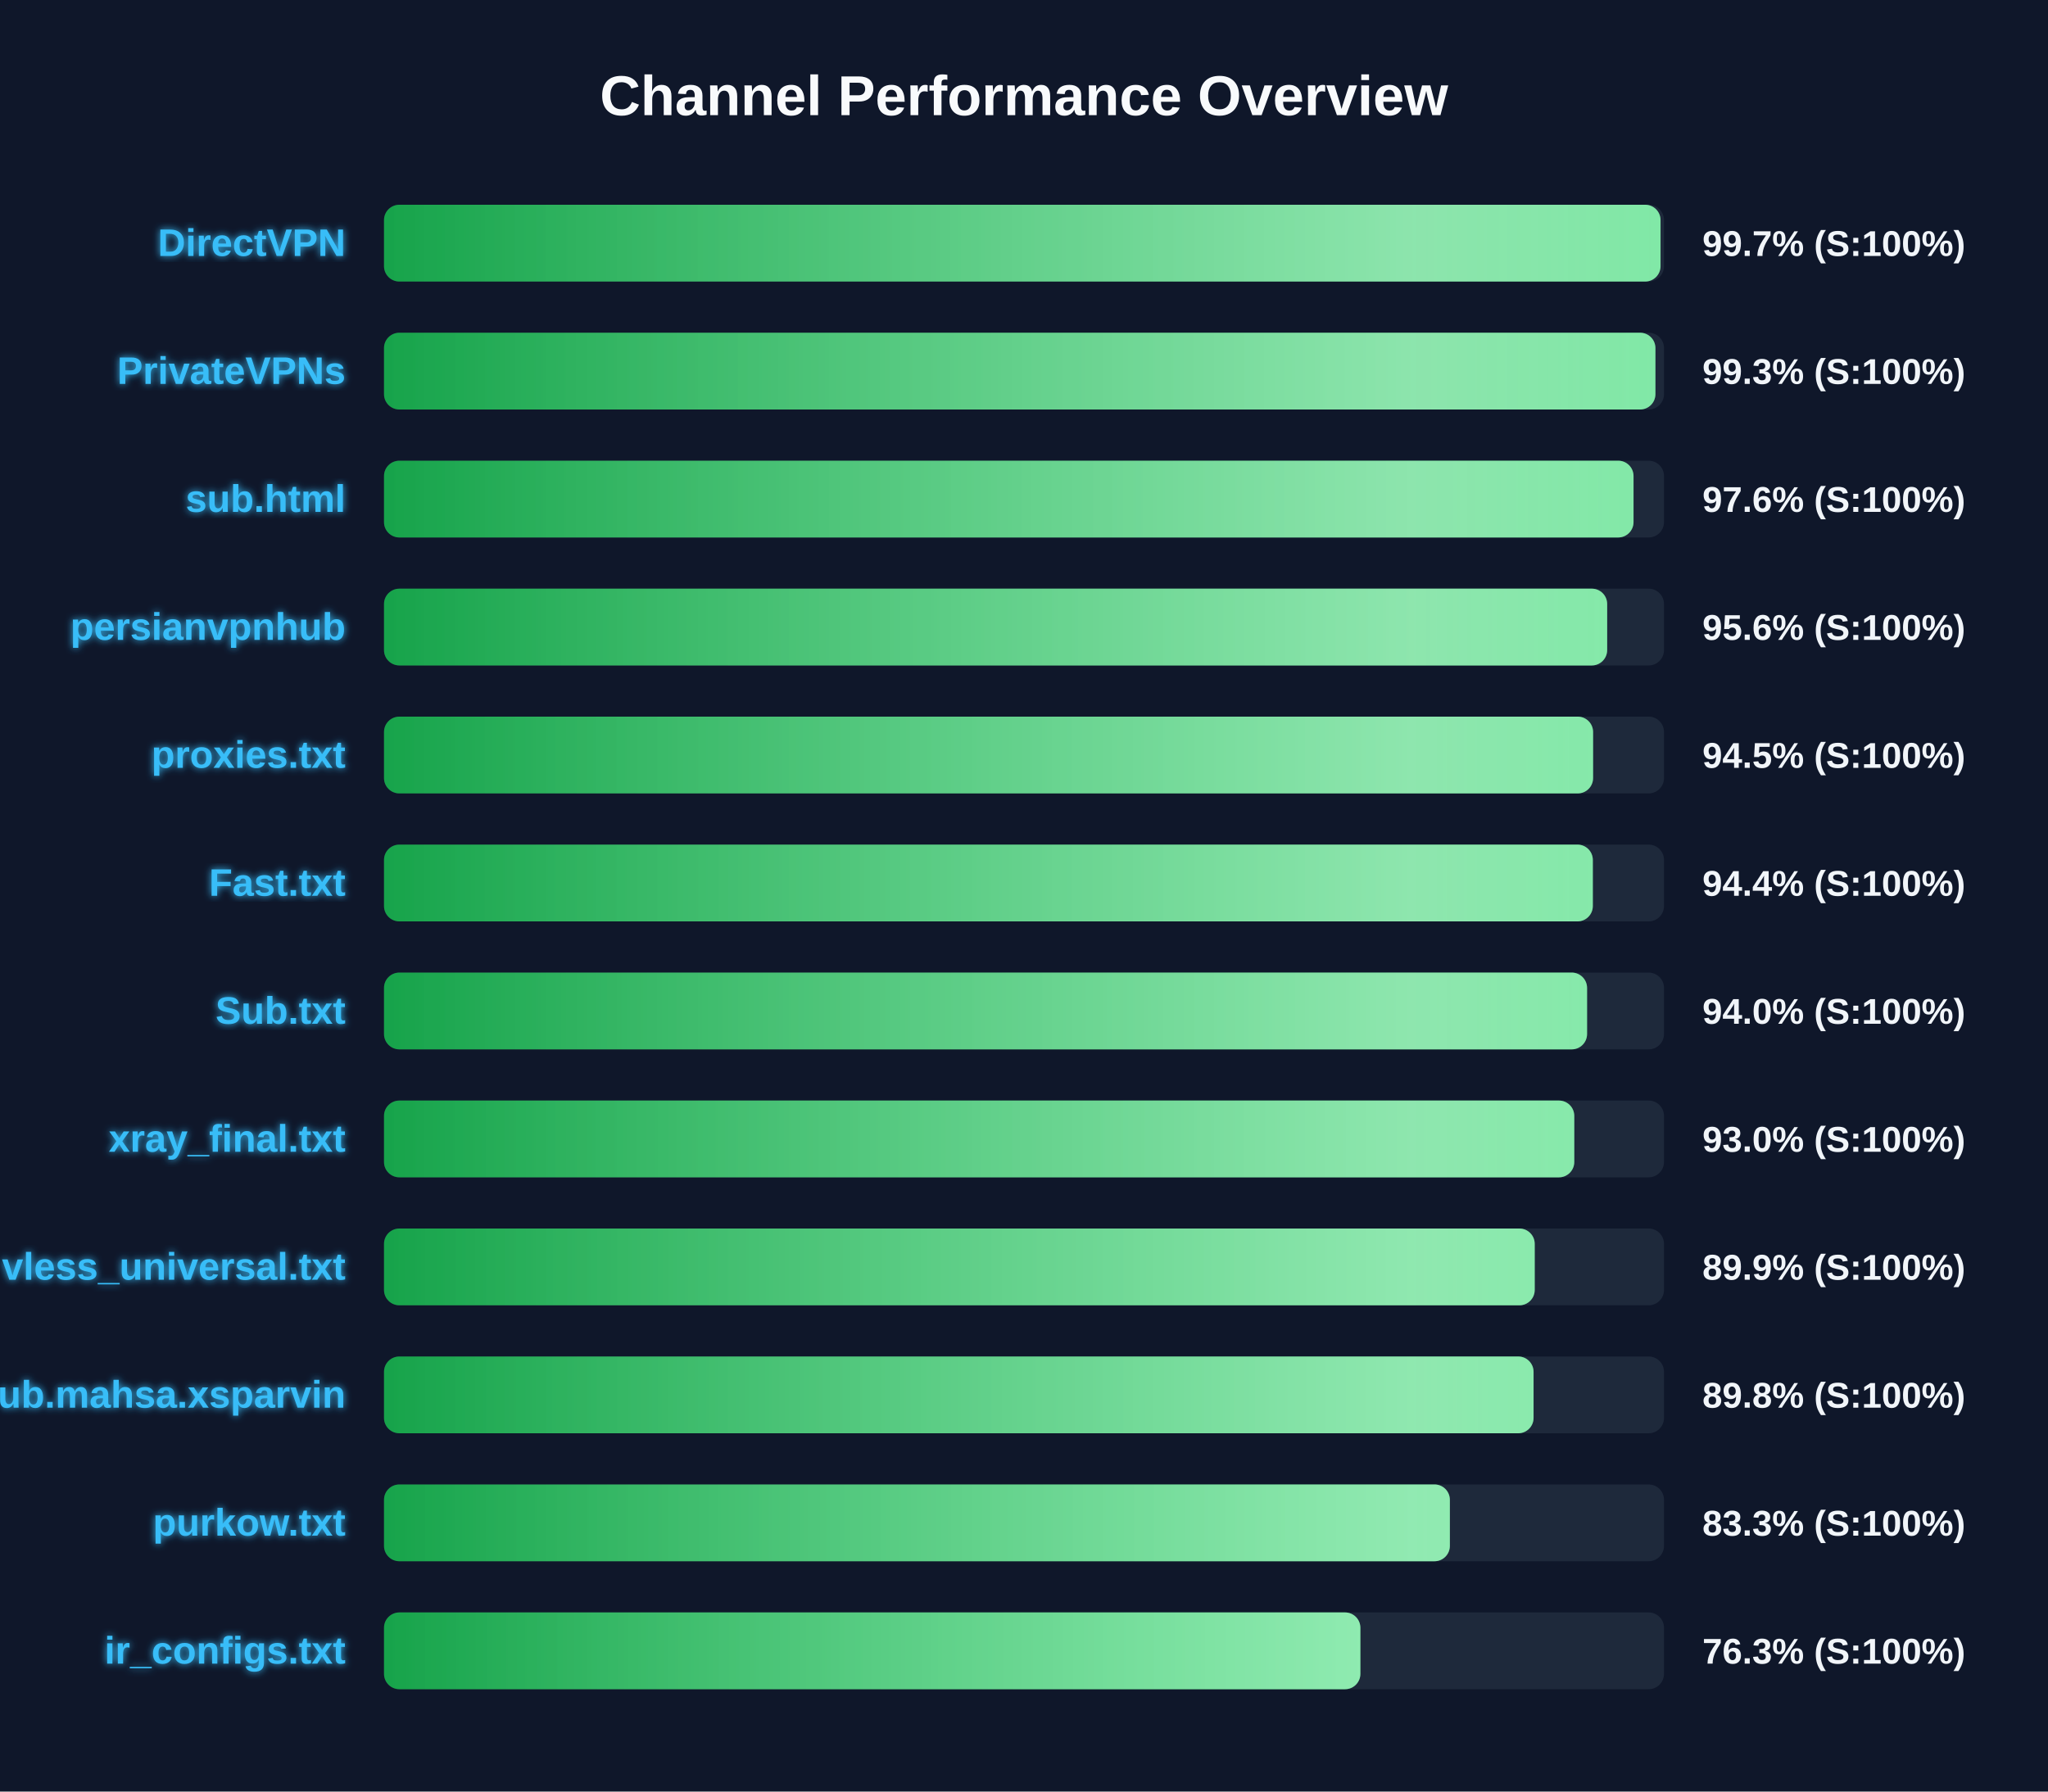
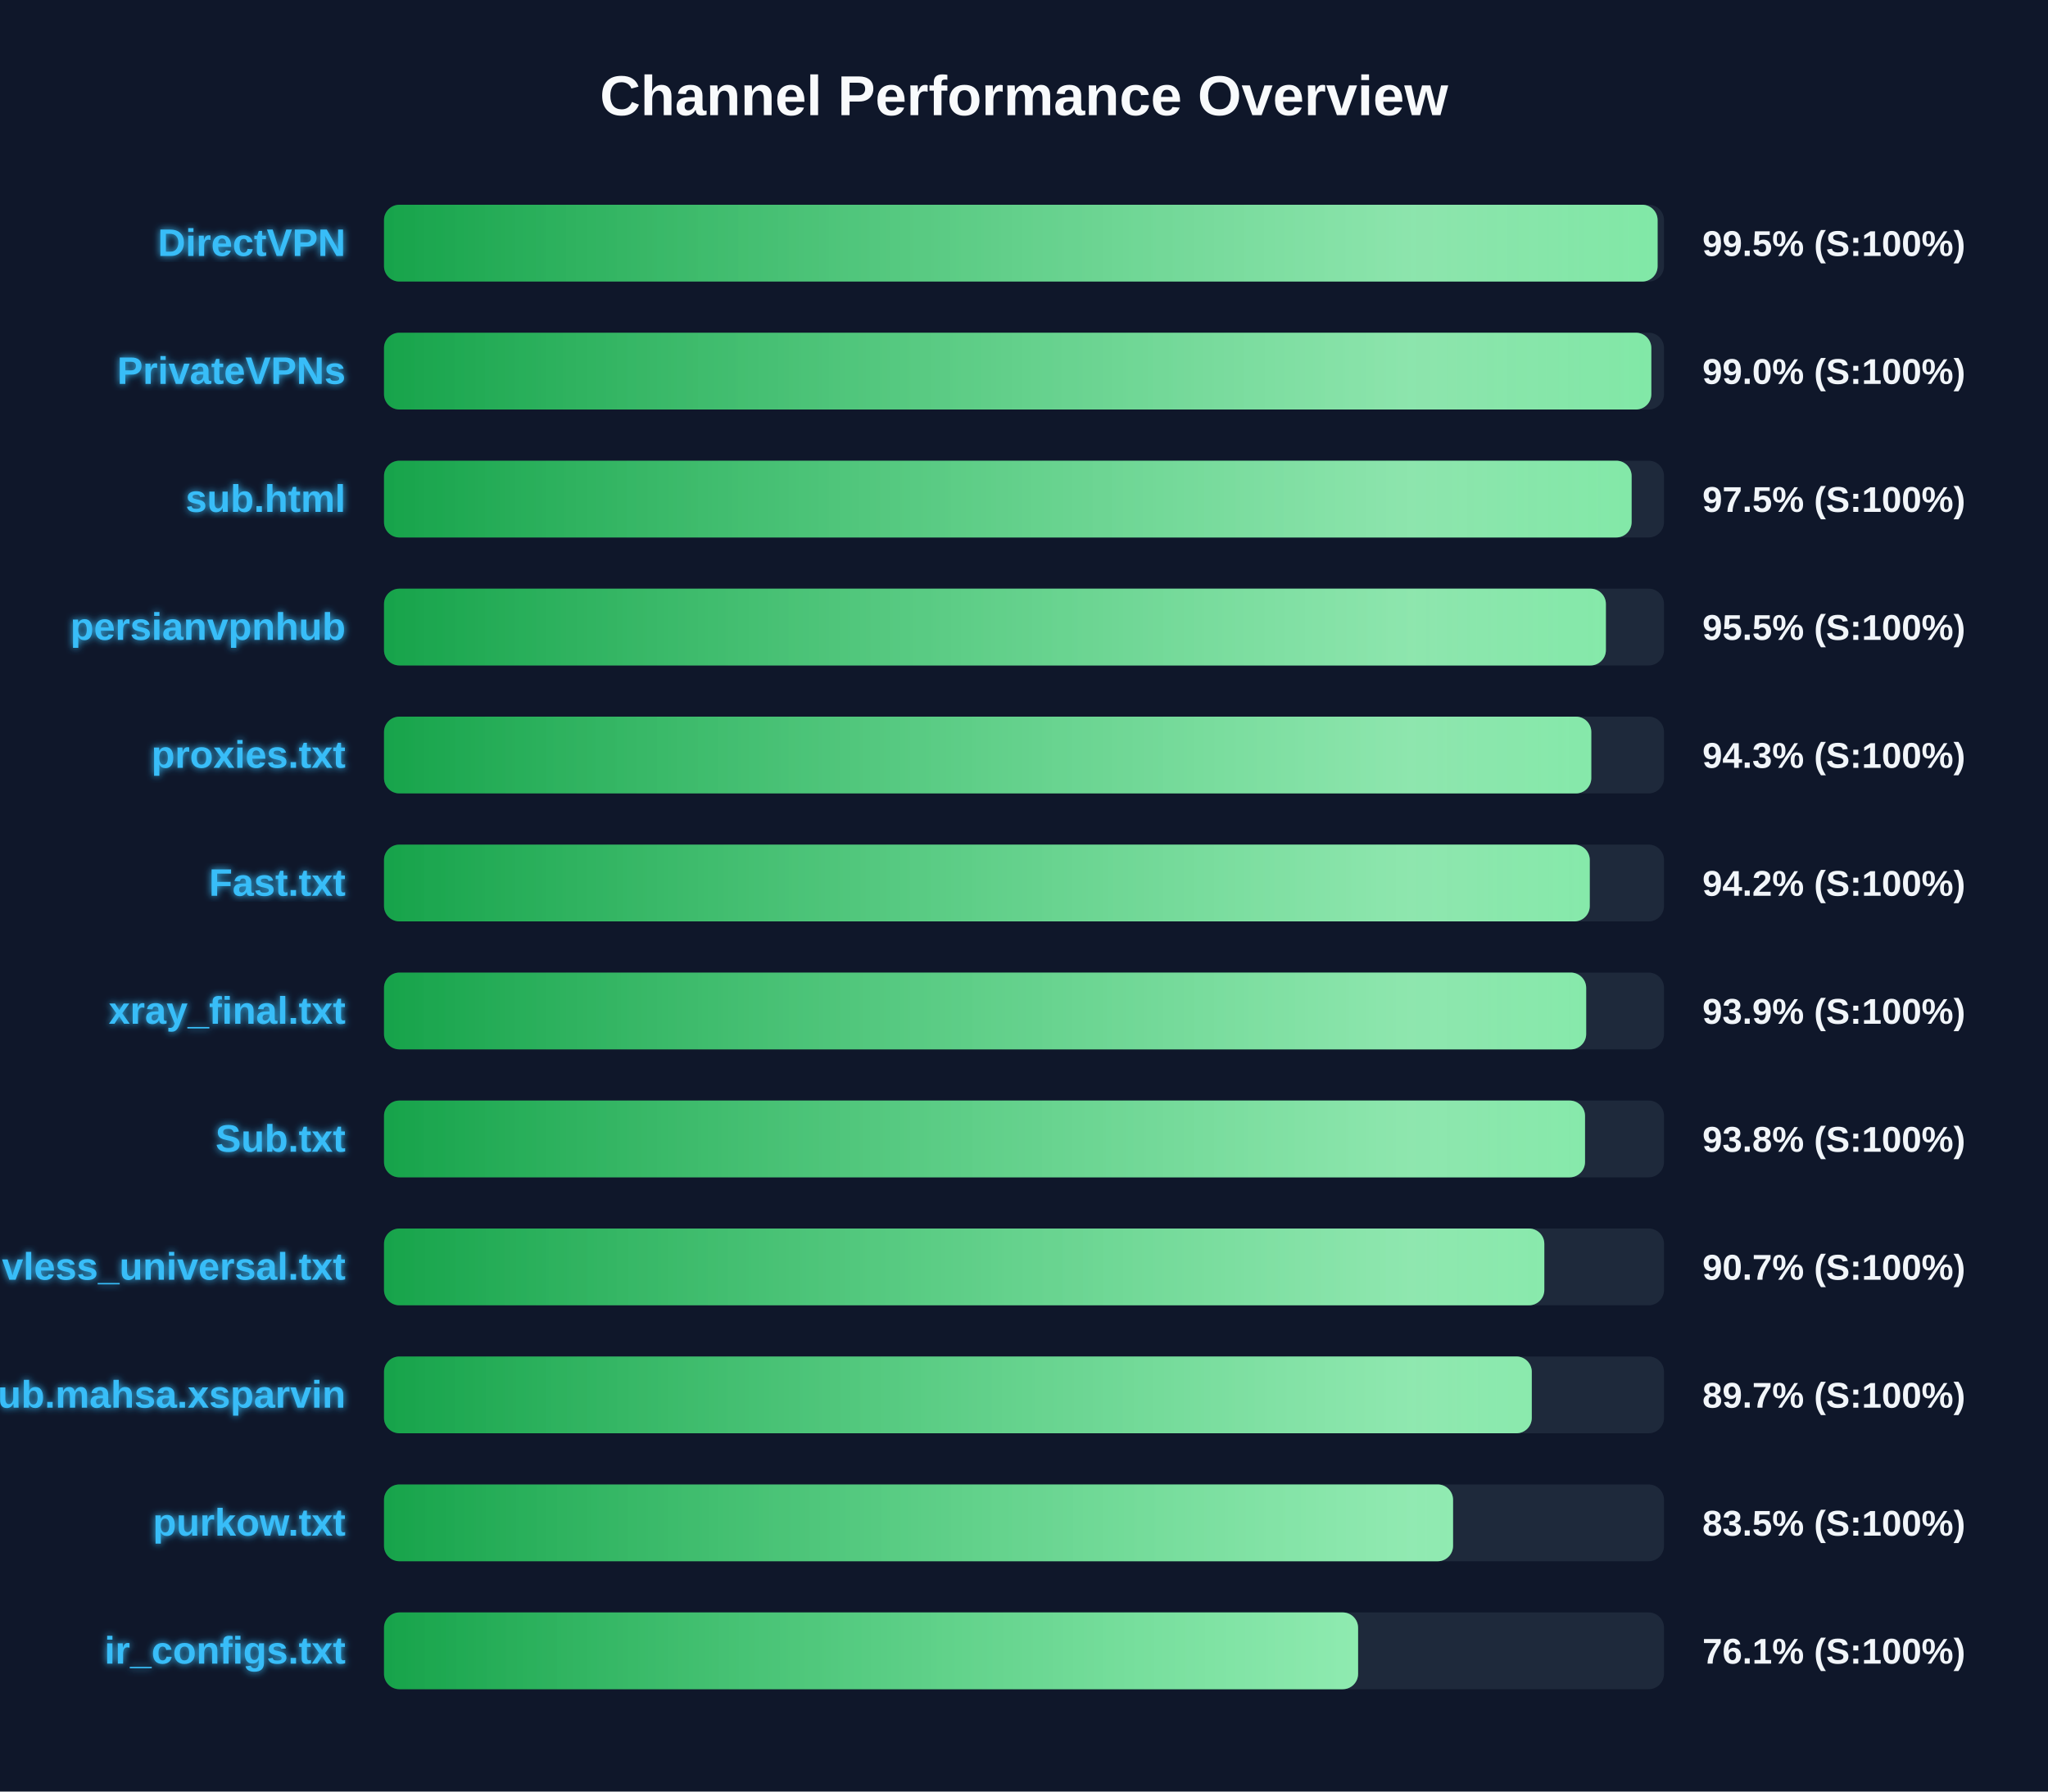
<svg xmlns="http://www.w3.org/2000/svg" width="800" height="700" version="1.1">
  <defs>
    <linearGradient id="grad-green" x1="0%" y1="0%" x2="100%" y2="0%">
      <stop offset="0%" stop-color="#16a34a" />
      <stop offset="100%" stop-color="#4ade80" />
    </linearGradient>
    <linearGradient id="grad-yellow" x1="0%" y1="0%" x2="100%" y2="0%">
      <stop offset="0%" stop-color="#ca8a04" />
      <stop offset="100%" stop-color="#fde047" />
    </linearGradient>
    <linearGradient id="grad-red" x1="0%" y1="0%" x2="100%" y2="0%">
      <stop offset="0%" stop-color="#dc2626" />
      <stop offset="100%" stop-color="#f87171" />
    </linearGradient>
    <linearGradient id="shimmer" x1="0%" y1="0%" x2="100%" y2="0%">
      <stop offset="0%" stop-color="rgba(255,255,255,0)" />
      <stop offset="50%" stop-color="rgba(255,255,255,0.4)" />
      <stop offset="100%" stop-color="rgba(255,255,255,0)" />
    </linearGradient>
    <filter id="glow" x="-20%" y="-20%" width="140%" height="140%">
      <feGaussianBlur stdDeviation="1.5" result="blur" />
      <feComposite in="SourceGraphic" in2="blur" operator="over" />
    </filter>
  </defs>
  <style>
        .bg-rect { fill: #0f172a; }
        .title { font: bold 22px 'Segoe UI', Arial, sans-serif; fill: #f8fafc; }
        .row { font: bold 15px 'Segoe UI', Arial, sans-serif; fill: #38bdf8; filter: url(#glow); }
        .score { font: bold 14px 'Segoe UI', Arial, sans-serif; fill: #f1f5f9; }
        @keyframes shimmer-anim {
            0% { transform: translateX(-100%); }
            100% { transform: translateX(200%); }
        }
        .shimmer-rect {
            animation: shimmer-anim 2.5s infinite linear;
        }
    </style>
  <rect width="100%" height="100%" class="bg-rect" />
  <text x="400" y="45" text-anchor="middle" class="title">Channel Performance Overview</text>
  <rect x="150" y="80" width="500" height="30" fill="#1e293b" rx="6" />
  <clipPath id="clip-0">
-     <rect x="150" y="80" width="498.65" height="30" rx="6" />
+     <rect x="150" y="80" width="497.5" height="30" rx="6" />
  </clipPath>
-   <rect x="150" y="80" width="498.65" height="30" fill="url(#grad-green)" rx="6" />
+   <rect x="150" y="80" width="497.5" height="30" fill="url(#grad-green)" rx="6" />
  <g clip-path="url(#clip-0)">
    <rect x="150" y="80" width="100%" height="30" fill="url(#shimmer)" class="shimmer-rect" />
  </g>
  <text x="135" y="100" text-anchor="end" class="row">DirectVPN</text>
-   <text x="665" y="100" text-anchor="start" class="score">99.7% (S:100%)</text>
+   <text x="665" y="100" text-anchor="start" class="score">99.5% (S:100%)</text>
  <rect x="150" y="130" width="500" height="30" fill="#1e293b" rx="6" />
  <clipPath id="clip-1">
-     <rect x="150" y="130" width="496.65" height="30" rx="6" />
+     <rect x="150" y="130" width="495.05" height="30" rx="6" />
  </clipPath>
-   <rect x="150" y="130" width="496.65" height="30" fill="url(#grad-green)" rx="6" />
+   <rect x="150" y="130" width="495.05" height="30" fill="url(#grad-green)" rx="6" />
  <g clip-path="url(#clip-1)">
    <rect x="150" y="130" width="100%" height="30" fill="url(#shimmer)" class="shimmer-rect" />
  </g>
  <text x="135" y="150" text-anchor="end" class="row">PrivateVPNs</text>
-   <text x="665" y="150" text-anchor="start" class="score">99.3% (S:100%)</text>
+   <text x="665" y="150" text-anchor="start" class="score">99.0% (S:100%)</text>
  <rect x="150" y="180" width="500" height="30" fill="#1e293b" rx="6" />
  <clipPath id="clip-2">
-     <rect x="150" y="180" width="488.1" height="30" rx="6" />
+     <rect x="150" y="180" width="487.35" height="30" rx="6" />
  </clipPath>
-   <rect x="150" y="180" width="488.1" height="30" fill="url(#grad-green)" rx="6" />
+   <rect x="150" y="180" width="487.35" height="30" fill="url(#grad-green)" rx="6" />
  <g clip-path="url(#clip-2)">
    <rect x="150" y="180" width="100%" height="30" fill="url(#shimmer)" class="shimmer-rect" />
  </g>
  <text x="135" y="200" text-anchor="end" class="row">sub.html</text>
-   <text x="665" y="200" text-anchor="start" class="score">97.6% (S:100%)</text>
+   <text x="665" y="200" text-anchor="start" class="score">97.5% (S:100%)</text>
  <rect x="150" y="230" width="500" height="30" fill="#1e293b" rx="6" />
  <clipPath id="clip-3">
-     <rect x="150" y="230" width="477.8" height="30" rx="6" />
+     <rect x="150" y="230" width="477.3" height="30" rx="6" />
  </clipPath>
-   <rect x="150" y="230" width="477.8" height="30" fill="url(#grad-green)" rx="6" />
+   <rect x="150" y="230" width="477.3" height="30" fill="url(#grad-green)" rx="6" />
  <g clip-path="url(#clip-3)">
    <rect x="150" y="230" width="100%" height="30" fill="url(#shimmer)" class="shimmer-rect" />
  </g>
  <text x="135" y="250" text-anchor="end" class="row">persianvpnhub</text>
-   <text x="665" y="250" text-anchor="start" class="score">95.6% (S:100%)</text>
+   <text x="665" y="250" text-anchor="start" class="score">95.5% (S:100%)</text>
  <rect x="150" y="280" width="500" height="30" fill="#1e293b" rx="6" />
  <clipPath id="clip-4">
-     <rect x="150" y="280" width="472.3" height="30" rx="6" />
+     <rect x="150" y="280" width="471.6" height="30" rx="6" />
  </clipPath>
-   <rect x="150" y="280" width="472.3" height="30" fill="url(#grad-green)" rx="6" />
+   <rect x="150" y="280" width="471.6" height="30" fill="url(#grad-green)" rx="6" />
  <g clip-path="url(#clip-4)">
    <rect x="150" y="280" width="100%" height="30" fill="url(#shimmer)" class="shimmer-rect" />
  </g>
  <text x="135" y="300" text-anchor="end" class="row">proxies.txt</text>
-   <text x="665" y="300" text-anchor="start" class="score">94.5% (S:100%)</text>
+   <text x="665" y="300" text-anchor="start" class="score">94.3% (S:100%)</text>
  <rect x="150" y="330" width="500" height="30" fill="#1e293b" rx="6" />
  <clipPath id="clip-5">
-     <rect x="150" y="330" width="472.2" height="30" rx="6" />
+     <rect x="150" y="330" width="471.0" height="30" rx="6" />
  </clipPath>
-   <rect x="150" y="330" width="472.2" height="30" fill="url(#grad-green)" rx="6" />
+   <rect x="150" y="330" width="471.0" height="30" fill="url(#grad-green)" rx="6" />
  <g clip-path="url(#clip-5)">
    <rect x="150" y="330" width="100%" height="30" fill="url(#shimmer)" class="shimmer-rect" />
  </g>
  <text x="135" y="350" text-anchor="end" class="row">Fast.txt</text>
-   <text x="665" y="350" text-anchor="start" class="score">94.4% (S:100%)</text>
+   <text x="665" y="350" text-anchor="start" class="score">94.2% (S:100%)</text>
  <rect x="150" y="380" width="500" height="30" fill="#1e293b" rx="6" />
  <clipPath id="clip-6">
-     <rect x="150" y="380" width="469.95" height="30" rx="6" />
+     <rect x="150" y="380" width="469.6" height="30" rx="6" />
  </clipPath>
-   <rect x="150" y="380" width="469.95" height="30" fill="url(#grad-green)" rx="6" />
+   <rect x="150" y="380" width="469.6" height="30" fill="url(#grad-green)" rx="6" />
  <g clip-path="url(#clip-6)">
    <rect x="150" y="380" width="100%" height="30" fill="url(#shimmer)" class="shimmer-rect" />
  </g>
-   <text x="135" y="400" text-anchor="end" class="row">Sub.txt</text>
-   <text x="665" y="400" text-anchor="start" class="score">94.0% (S:100%)</text>
+   <text x="135" y="400" text-anchor="end" class="row">xray_final.txt</text>
+   <text x="665" y="400" text-anchor="start" class="score">93.9% (S:100%)</text>
  <rect x="150" y="430" width="500" height="30" fill="#1e293b" rx="6" />
  <clipPath id="clip-7">
-     <rect x="150" y="430" width="464.95" height="30" rx="6" />
+     <rect x="150" y="430" width="469.15" height="30" rx="6" />
  </clipPath>
-   <rect x="150" y="430" width="464.95" height="30" fill="url(#grad-green)" rx="6" />
+   <rect x="150" y="430" width="469.15" height="30" fill="url(#grad-green)" rx="6" />
  <g clip-path="url(#clip-7)">
    <rect x="150" y="430" width="100%" height="30" fill="url(#shimmer)" class="shimmer-rect" />
  </g>
-   <text x="135" y="450" text-anchor="end" class="row">xray_final.txt</text>
-   <text x="665" y="450" text-anchor="start" class="score">93.0% (S:100%)</text>
+   <text x="135" y="450" text-anchor="end" class="row">Sub.txt</text>
+   <text x="665" y="450" text-anchor="start" class="score">93.8% (S:100%)</text>
  <rect x="150" y="480" width="500" height="30" fill="#1e293b" rx="6" />
  <clipPath id="clip-8">
-     <rect x="150" y="480" width="449.5" height="30" rx="6" />
+     <rect x="150" y="480" width="453.25" height="30" rx="6" />
  </clipPath>
-   <rect x="150" y="480" width="449.5" height="30" fill="url(#grad-green)" rx="6" />
+   <rect x="150" y="480" width="453.25" height="30" fill="url(#grad-green)" rx="6" />
  <g clip-path="url(#clip-8)">
    <rect x="150" y="480" width="100%" height="30" fill="url(#shimmer)" class="shimmer-rect" />
  </g>
  <text x="135" y="500" text-anchor="end" class="row">vless_universal.txt</text>
-   <text x="665" y="500" text-anchor="start" class="score">89.9% (S:100%)</text>
+   <text x="665" y="500" text-anchor="start" class="score">90.7% (S:100%)</text>
  <rect x="150" y="530" width="500" height="30" fill="#1e293b" rx="6" />
  <clipPath id="clip-9">
-     <rect x="150" y="530" width="449.05" height="30" rx="6" />
+     <rect x="150" y="530" width="448.35" height="30" rx="6" />
  </clipPath>
-   <rect x="150" y="530" width="449.05" height="30" fill="url(#grad-green)" rx="6" />
+   <rect x="150" y="530" width="448.35" height="30" fill="url(#grad-green)" rx="6" />
  <g clip-path="url(#clip-9)">
    <rect x="150" y="530" width="100%" height="30" fill="url(#shimmer)" class="shimmer-rect" />
  </g>
  <text x="135" y="550" text-anchor="end" class="row">Sub.mahsa.xsparvin</text>
-   <text x="665" y="550" text-anchor="start" class="score">89.8% (S:100%)</text>
+   <text x="665" y="550" text-anchor="start" class="score">89.7% (S:100%)</text>
  <rect x="150" y="580" width="500" height="30" fill="#1e293b" rx="6" />
  <clipPath id="clip-10">
-     <rect x="150" y="580" width="416.35" height="30" rx="6" />
+     <rect x="150" y="580" width="417.6" height="30" rx="6" />
  </clipPath>
-   <rect x="150" y="580" width="416.35" height="30" fill="url(#grad-green)" rx="6" />
+   <rect x="150" y="580" width="417.6" height="30" fill="url(#grad-green)" rx="6" />
  <g clip-path="url(#clip-10)">
    <rect x="150" y="580" width="100%" height="30" fill="url(#shimmer)" class="shimmer-rect" />
  </g>
  <text x="135" y="600" text-anchor="end" class="row">purkow.txt</text>
-   <text x="665" y="600" text-anchor="start" class="score">83.3% (S:100%)</text>
+   <text x="665" y="600" text-anchor="start" class="score">83.5% (S:100%)</text>
  <rect x="150" y="630" width="500" height="30" fill="#1e293b" rx="6" />
  <clipPath id="clip-11">
-     <rect x="150" y="630" width="381.4" height="30" rx="6" />
+     <rect x="150" y="630" width="380.5" height="30" rx="6" />
  </clipPath>
-   <rect x="150" y="630" width="381.4" height="30" fill="url(#grad-green)" rx="6" />
+   <rect x="150" y="630" width="380.5" height="30" fill="url(#grad-green)" rx="6" />
  <g clip-path="url(#clip-11)">
    <rect x="150" y="630" width="100%" height="30" fill="url(#shimmer)" class="shimmer-rect" />
  </g>
  <text x="135" y="650" text-anchor="end" class="row">ir_configs.txt</text>
-   <text x="665" y="650" text-anchor="start" class="score">76.3% (S:100%)</text>
+   <text x="665" y="650" text-anchor="start" class="score">76.1% (S:100%)</text>
</svg>
